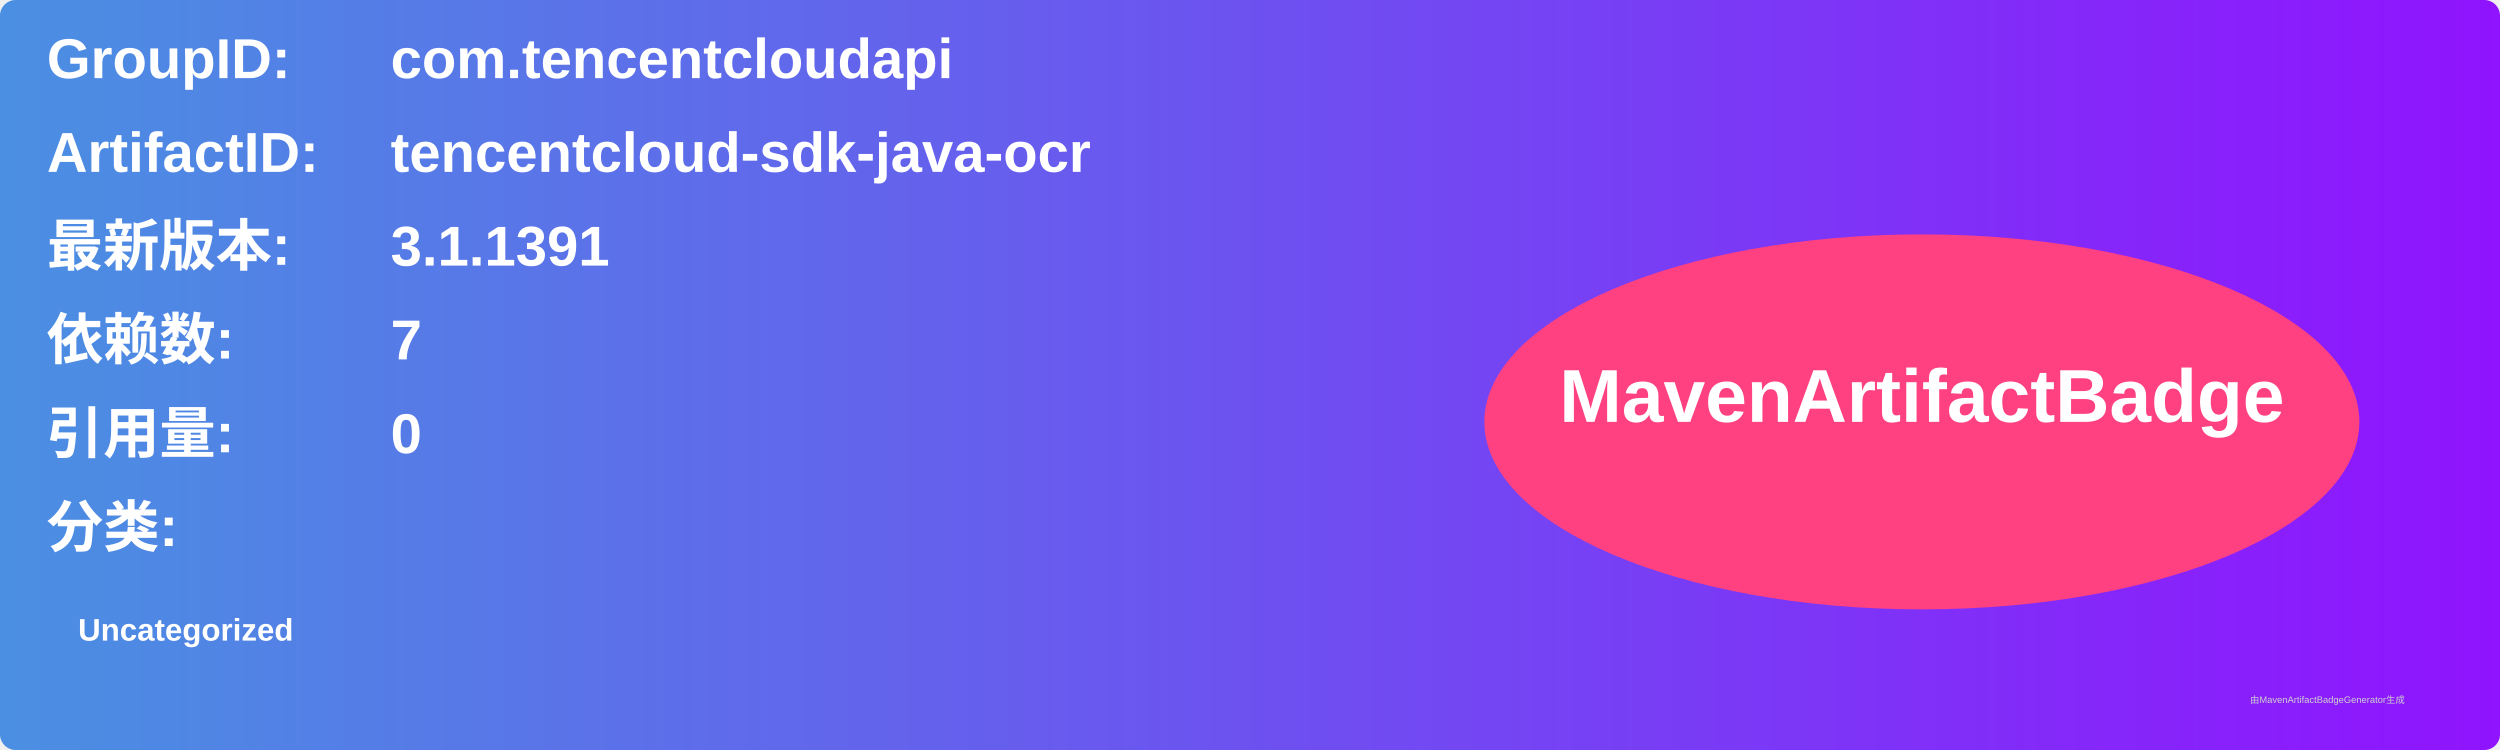
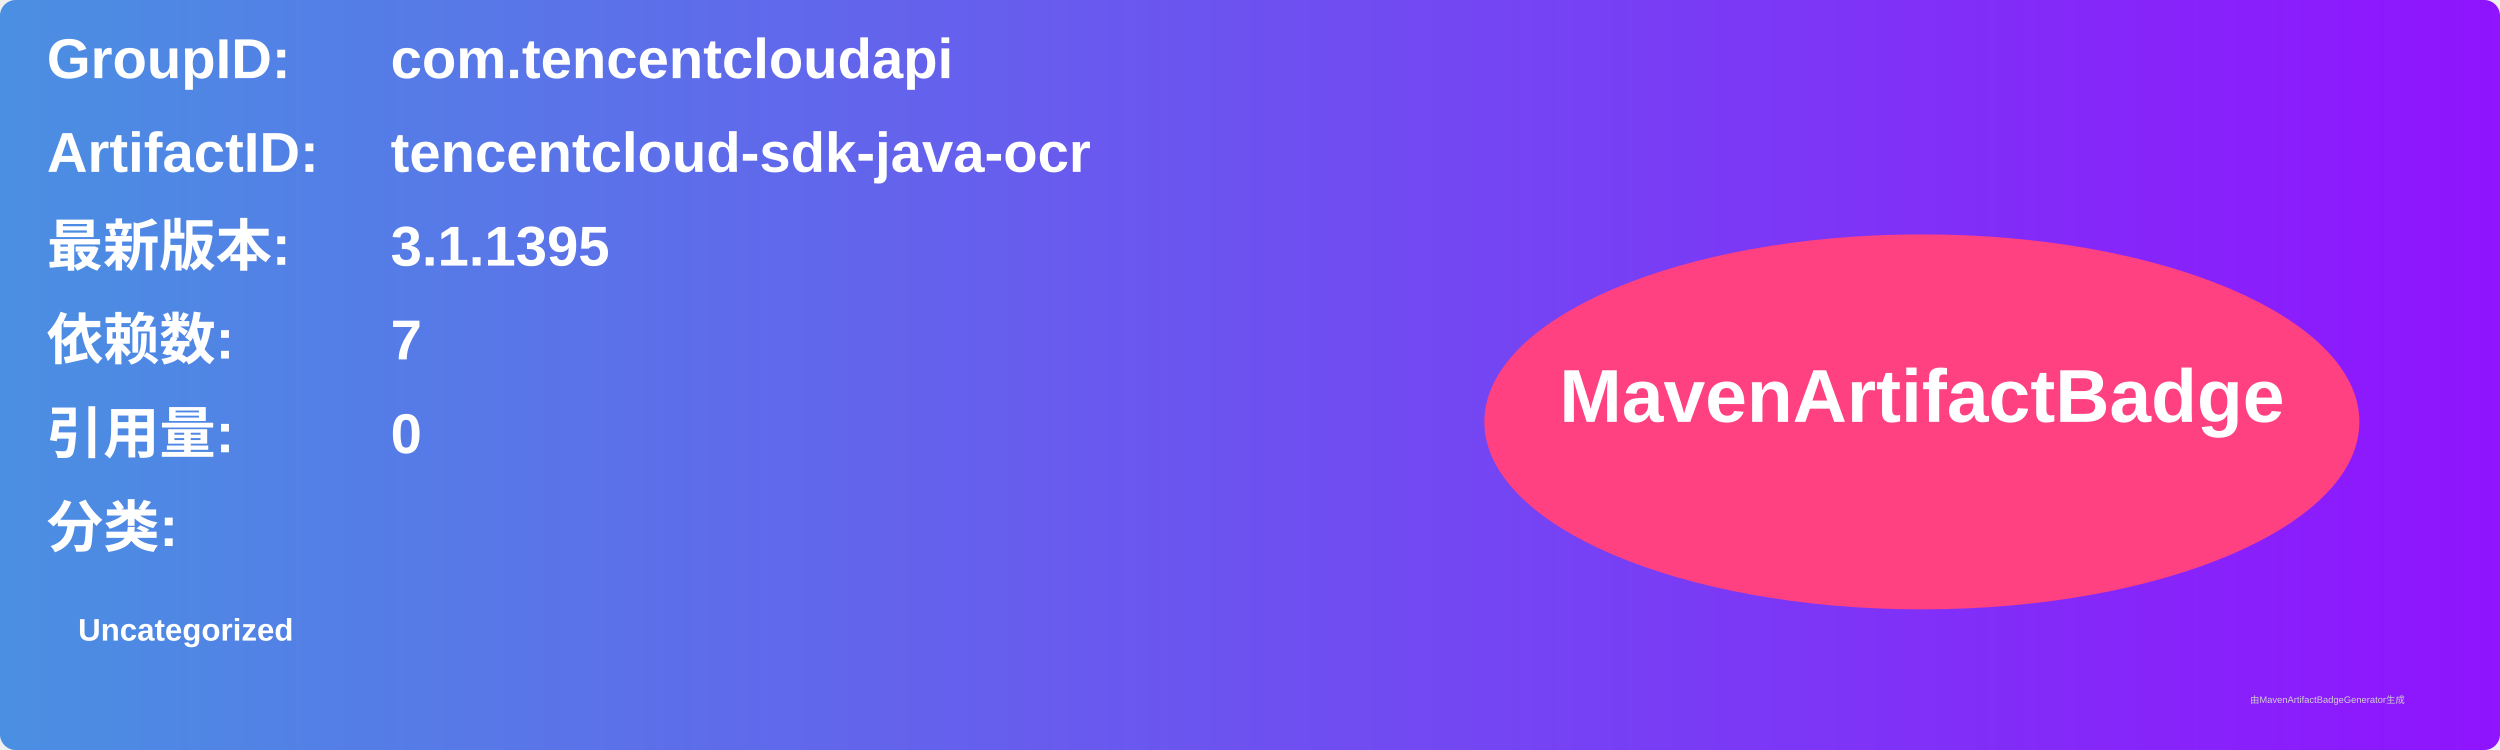
<svg xmlns="http://www.w3.org/2000/svg" width="800" height="240" viewBox="0 0 800 240">
  <linearGradient id="grad" x1="0%" y1="0%" x2="100%" y2="0%">
    <stop offset="0%" stop-color="#4a90e2" />
    <stop offset="100%" stop-color="#9013fe" />
  </linearGradient>
  <rect width="100%" height="100%" rx="5" ry="5" fill="url(#grad)" />
  <g transform="translate(15, 15)">
    <text x="0" y="10" font-family="Arial" font-size="18" fill="white" font-weight="bold" width="260">GroupID:</text>
    <text x="110" y="10" font-family="Arial" font-size="18" fill="white" font-weight="bold" width="460">com.tencentcloudapi</text>
    <text x="0" y="40" font-family="Arial" font-size="18" fill="white" font-weight="bold" width="260">ArtifactID:</text>
    <text x="110" y="40" font-family="Arial" font-size="18" fill="white" font-weight="bold" width="460">tencentcloud-sdk-java-ocr</text>
    <text x="0" y="70" font-family="Arial" font-size="18" fill="white" font-weight="bold">最新版本:</text>
    <text x="110" y="70" font-family="Arial" font-size="18" fill="white" font-weight="bold">
-       <tspan font-weight="bold">3.1.1391</tspan>
+       <tspan font-weight="bold">3.1.1395</tspan>
    </text>
    <text x="0" y="100" font-family="Arial" font-size="18" fill="white" font-weight="bold">依赖数: </text>
    <text x="110" y="100" font-family="Arial" font-size="18" fill="white">
      <tspan font-weight="bold">7</tspan>
    </text>
    <text x="0" y="130" font-family="Arial" font-size="18" fill="white" font-weight="bold">引用量: </text>
    <text x="110" y="130" font-family="Arial" font-size="18" fill="white">
      <tspan font-weight="bold">0</tspan>
    </text>
    <text x="0" y="160" font-family="Arial" font-size="18" fill="white" font-weight="bold">分类:</text>
    <text x="10" y="190" font-family="Arial" font-size="10" fill="white">
      <tspan font-weight="bold">Uncategorized</tspan>
    </text>
    <ellipse cx="600" cy="120" rx="140" ry="60" fill="#ff4081" />
    <text x="600" y="120" text-anchor="middle" font-family="Arial" font-size="24" fill="white" font-weight="bold">MavenArtifactBadge</text>
  </g>
  <text x="720" y="225" font-family="Arial" font-size="3" fill="#d0d0d0">由MavenArtifactBadgeGenerator生成</text>
</svg>
